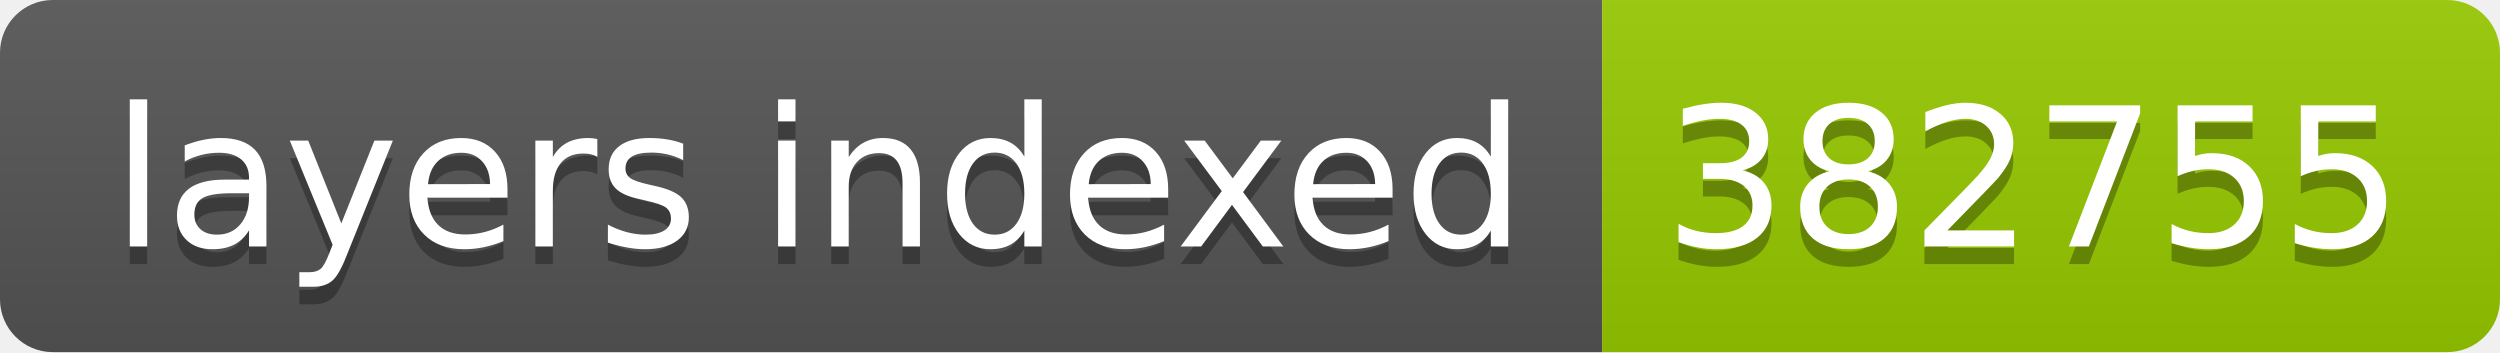
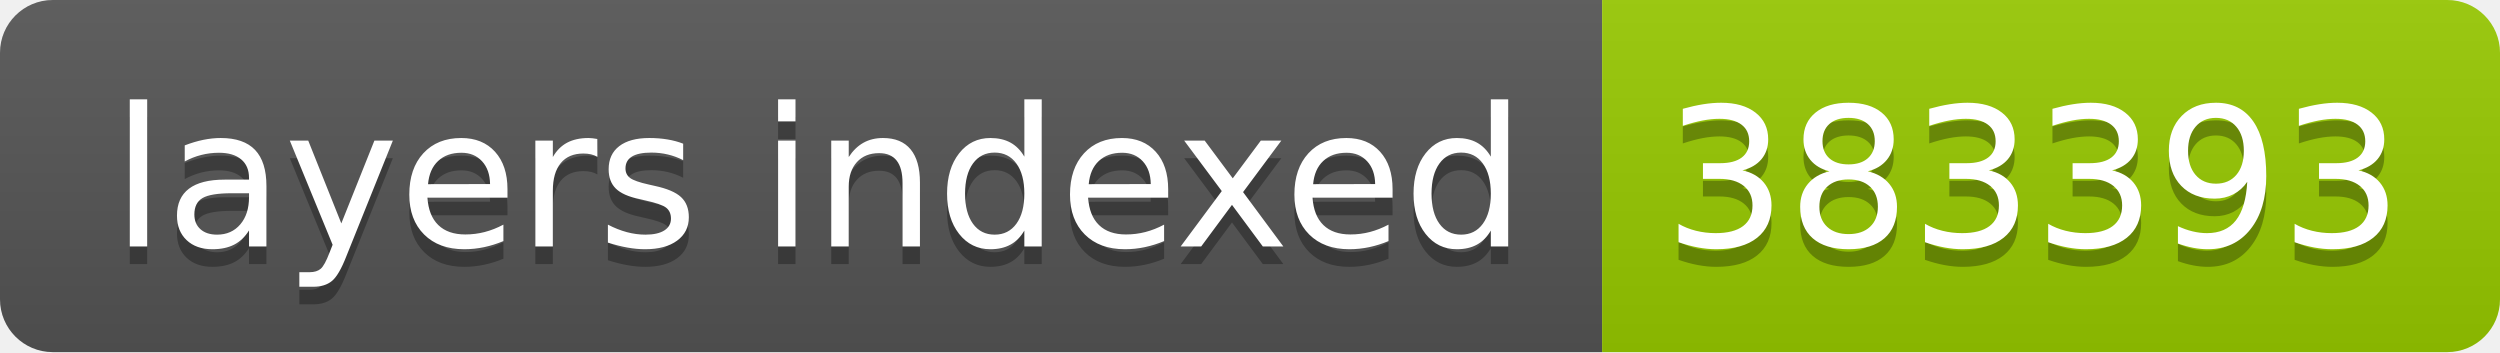
- <svg xmlns="http://www.w3.org/2000/svg" width="142" height="20" role="img" aria-label="layers indexed: 382755">
+ <svg xmlns="http://www.w3.org/2000/svg" width="142" height="20" role="img" aria-label="layers indexed: 383393">
  <linearGradient id="s" x2="0" y2="100%">
    <stop offset="0" stop-color="#bbb" stop-opacity=".1" />
    <stop offset="1" stop-opacity=".1" />
  </linearGradient>
  <clipPath id="r">
    <rect width="142" height="20" rx="3" fill="#fff" />
  </clipPath>
  <g clip-path="url(#r)">
    <rect width="91" height="20" fill="#555" />
    <rect x="91" width="51" height="20" fill="#97ca00" />
    <rect width="142" height="20" fill="url(#s)" />
  </g>
  <g fill="#fff" text-anchor="middle" font-family="Verdana,Geneva,DejaVu Sans,sans-serif" text-rendering="geometricPrecision" font-size="110">
    <text aria-hidden="true" x="465" y="150" fill="#010101" fill-opacity=".3" transform="scale(.1)" textLength="810">layers indexed</text>
    <text x="465" y="140" transform="scale(.1)" fill="#fff" textLength="810">layers indexed</text>
-     <text aria-hidden="true" x="1155" y="150" fill="#010101" fill-opacity=".3" transform="scale(.1)" textLength="410">382755</text>
-     <text x="1155" y="140" transform="scale(.1)" fill="#fff" textLength="410">382755</text>
+     <text aria-hidden="true" x="1155" y="150" fill="#010101" fill-opacity=".3" transform="scale(.1)" textLength="410">383393</text>
+     <text x="1155" y="140" transform="scale(.1)" fill="#fff" textLength="410">383393</text>
  </g>
</svg>
